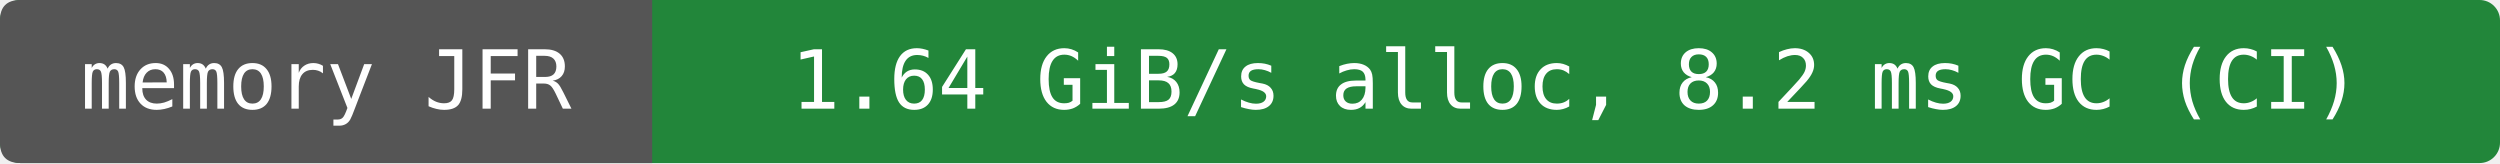
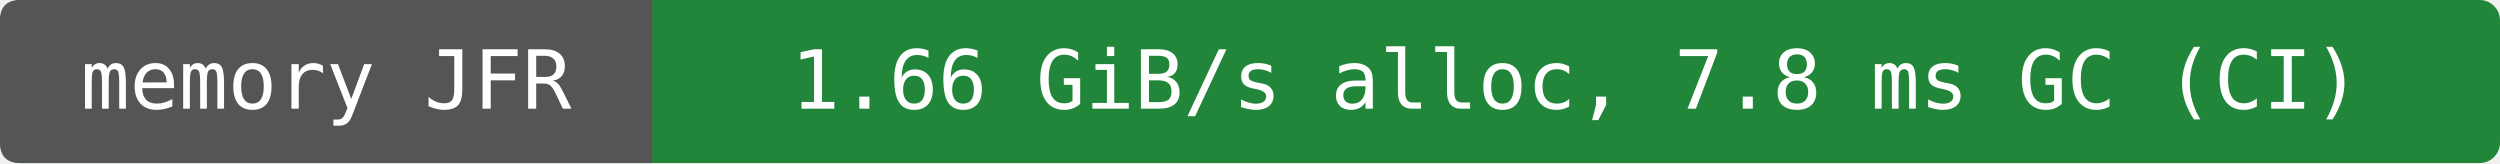
- <svg xmlns="http://www.w3.org/2000/svg" width="368" height="24" viewBox="0 0 368 24" role="img" aria-label="memory JFR: 1.64 GiB/s alloc, 8.2 ms GC (CI)">
+ <svg xmlns="http://www.w3.org/2000/svg" width="368" height="24" viewBox="0 0 368 24" role="img" aria-label="memory JFR: 1.66 GiB/s alloc, 7.8 ms GC (CI)">
  <rect width="368" height="24" rx="3" fill="#22863a" />
  <path d="M3 0H96V24H3Q0 24 0 21V3Q0 0 3 0" fill="#555" />
  <g fill="#fff" text-anchor="middle" font-family="DejaVu Sans Mono,monospace" font-size="12">
    <text x="48" y="16">memory JFR</text>
-     <text x="232" y="16">1.64 GiB/s alloc, 8.2 ms GC (CI)</text>
+     <text x="232" y="16">1.66 GiB/s alloc, 7.8 ms GC (CI)</text>
  </g>
</svg>
